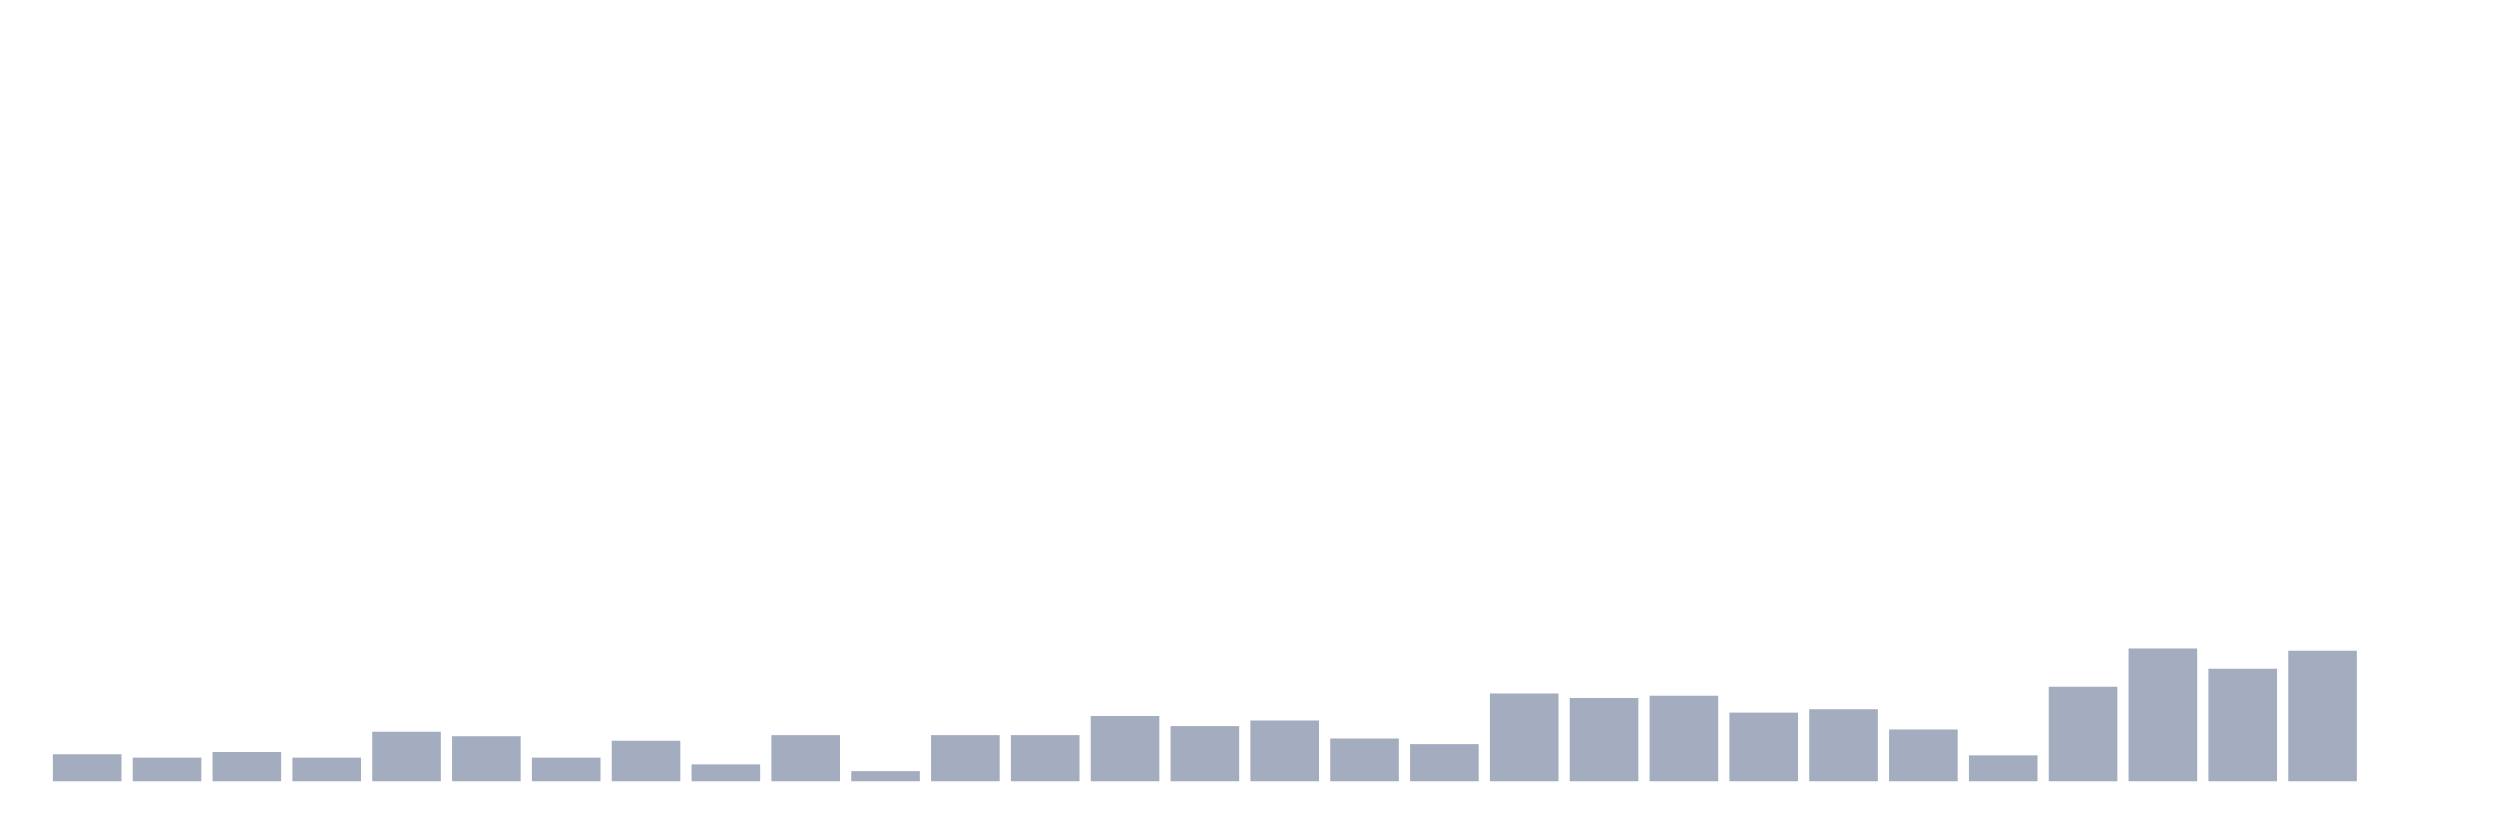
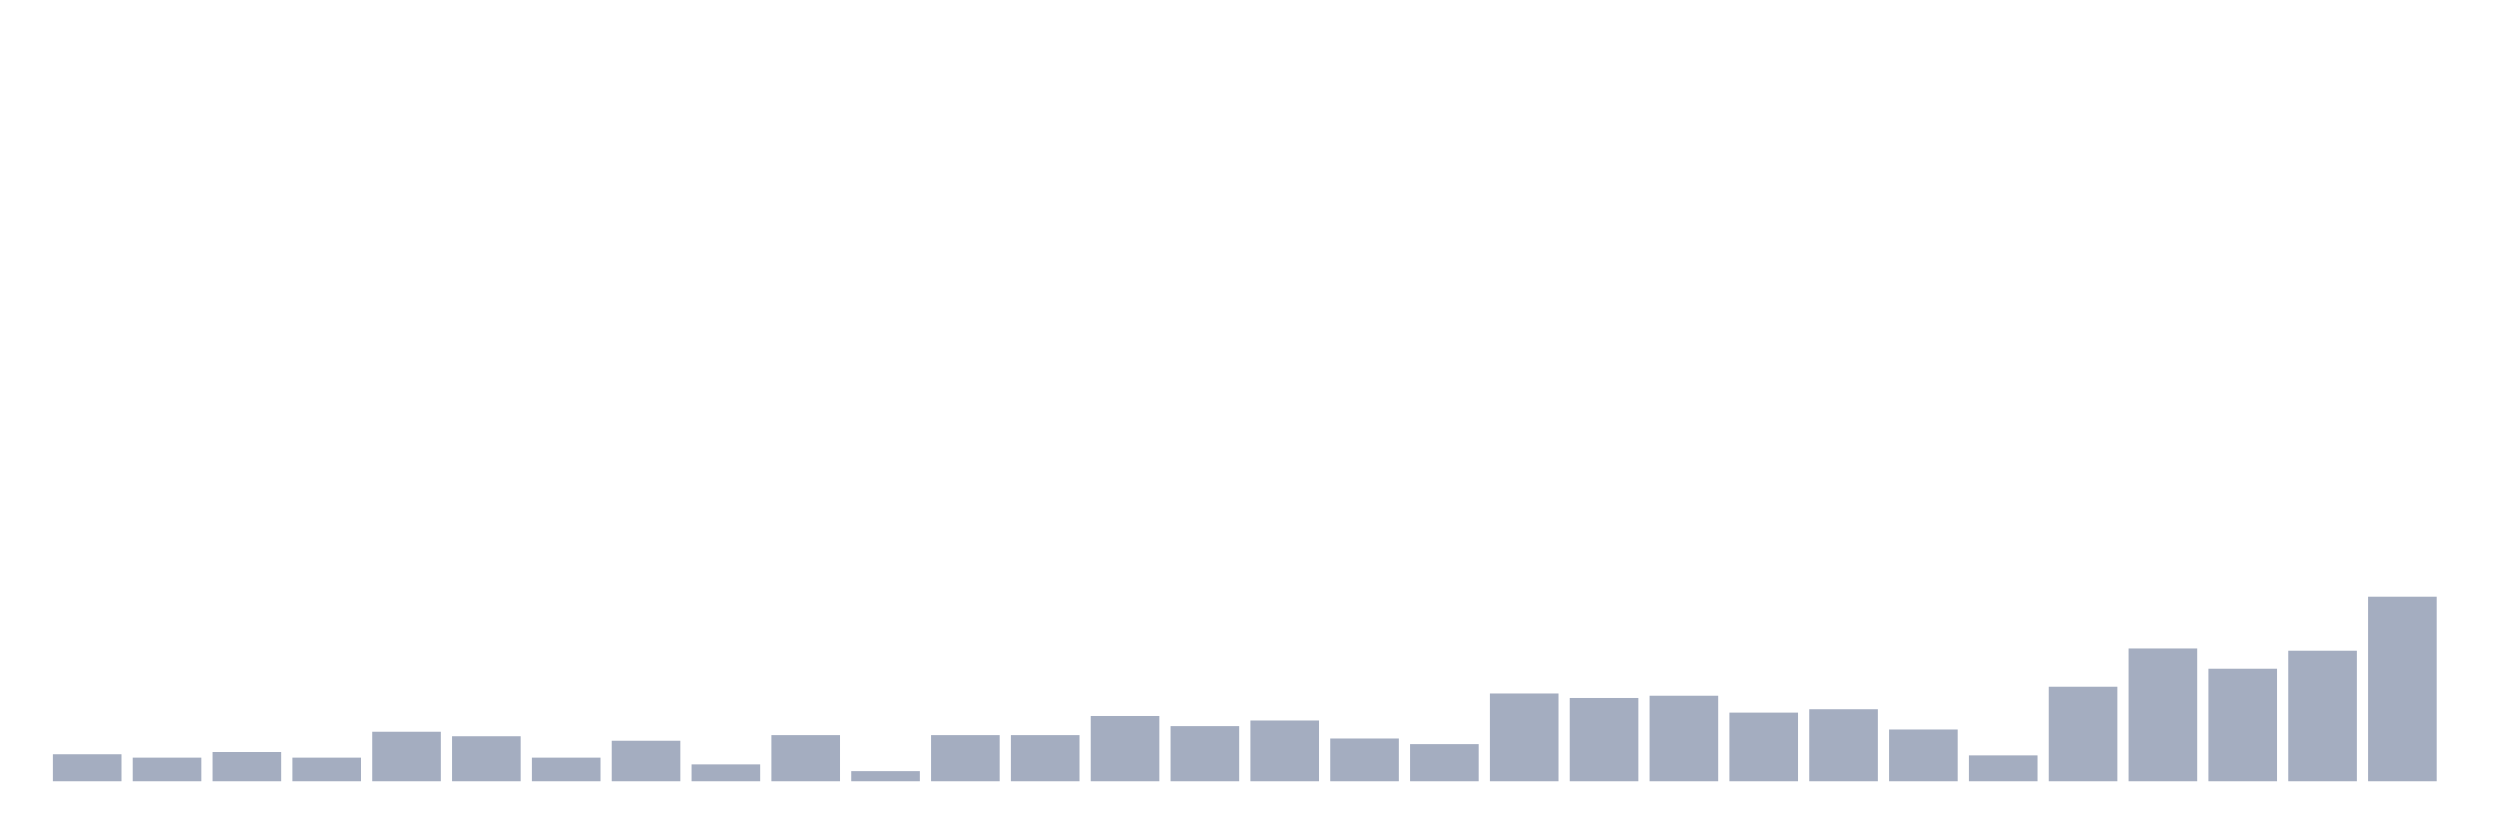
<svg xmlns="http://www.w3.org/2000/svg" viewBox="0 0 480 160">
  <g transform="translate(10,10)">
    <rect class="bar" x="0.153" width="13.175" y="134.815" height="5.185" fill="rgb(164,173,192)" />
    <rect class="bar" x="15.482" width="13.175" y="135.463" height="4.537" fill="rgb(164,173,192)" />
    <rect class="bar" x="30.81" width="13.175" y="134.383" height="5.617" fill="rgb(164,173,192)" />
    <rect class="bar" x="46.138" width="13.175" y="135.463" height="4.537" fill="rgb(164,173,192)" />
    <rect class="bar" x="61.466" width="13.175" y="130.494" height="9.506" fill="rgb(164,173,192)" />
    <rect class="bar" x="76.794" width="13.175" y="131.358" height="8.642" fill="rgb(164,173,192)" />
    <rect class="bar" x="92.123" width="13.175" y="135.463" height="4.537" fill="rgb(164,173,192)" />
    <rect class="bar" x="107.451" width="13.175" y="132.222" height="7.778" fill="rgb(164,173,192)" />
    <rect class="bar" x="122.779" width="13.175" y="136.759" height="3.241" fill="rgb(164,173,192)" />
    <rect class="bar" x="138.107" width="13.175" y="131.142" height="8.858" fill="rgb(164,173,192)" />
    <rect class="bar" x="153.436" width="13.175" y="138.056" height="1.944" fill="rgb(164,173,192)" />
    <rect class="bar" x="168.764" width="13.175" y="131.142" height="8.858" fill="rgb(164,173,192)" />
    <rect class="bar" x="184.092" width="13.175" y="131.142" height="8.858" fill="rgb(164,173,192)" />
    <rect class="bar" x="199.42" width="13.175" y="127.469" height="12.531" fill="rgb(164,173,192)" />
    <rect class="bar" x="214.748" width="13.175" y="129.414" height="10.586" fill="rgb(164,173,192)" />
    <rect class="bar" x="230.077" width="13.175" y="128.333" height="11.667" fill="rgb(164,173,192)" />
    <rect class="bar" x="245.405" width="13.175" y="131.79" height="8.21" fill="rgb(164,173,192)" />
    <rect class="bar" x="260.733" width="13.175" y="132.87" height="7.13" fill="rgb(164,173,192)" />
    <rect class="bar" x="276.061" width="13.175" y="123.148" height="16.852" fill="rgb(164,173,192)" />
    <rect class="bar" x="291.39" width="13.175" y="124.012" height="15.988" fill="rgb(164,173,192)" />
    <rect class="bar" x="306.718" width="13.175" y="123.58" height="16.42" fill="rgb(164,173,192)" />
    <rect class="bar" x="322.046" width="13.175" y="126.821" height="13.179" fill="rgb(164,173,192)" />
    <rect class="bar" x="337.374" width="13.175" y="126.173" height="13.827" fill="rgb(164,173,192)" />
    <rect class="bar" x="352.702" width="13.175" y="130.062" height="9.938" fill="rgb(164,173,192)" />
    <rect class="bar" x="368.031" width="13.175" y="135.031" height="4.969" fill="rgb(164,173,192)" />
    <rect class="bar" x="383.359" width="13.175" y="121.852" height="18.148" fill="rgb(164,173,192)" />
    <rect class="bar" x="398.687" width="13.175" y="114.506" height="25.494" fill="rgb(164,173,192)" />
    <rect class="bar" x="414.015" width="13.175" y="118.395" height="21.605" fill="rgb(164,173,192)" />
    <rect class="bar" x="429.344" width="13.175" y="114.938" height="25.062" fill="rgb(164,173,192)" />
-     <rect class="bar" x="444.672" width="13.175" y="140" height="0" fill="rgb(164,173,192)" />
+     <rect class="bar" x="444.672" width="13.175" y="104.568" height="35.432" fill="rgb(164,173,192)" />
  </g>
</svg>
